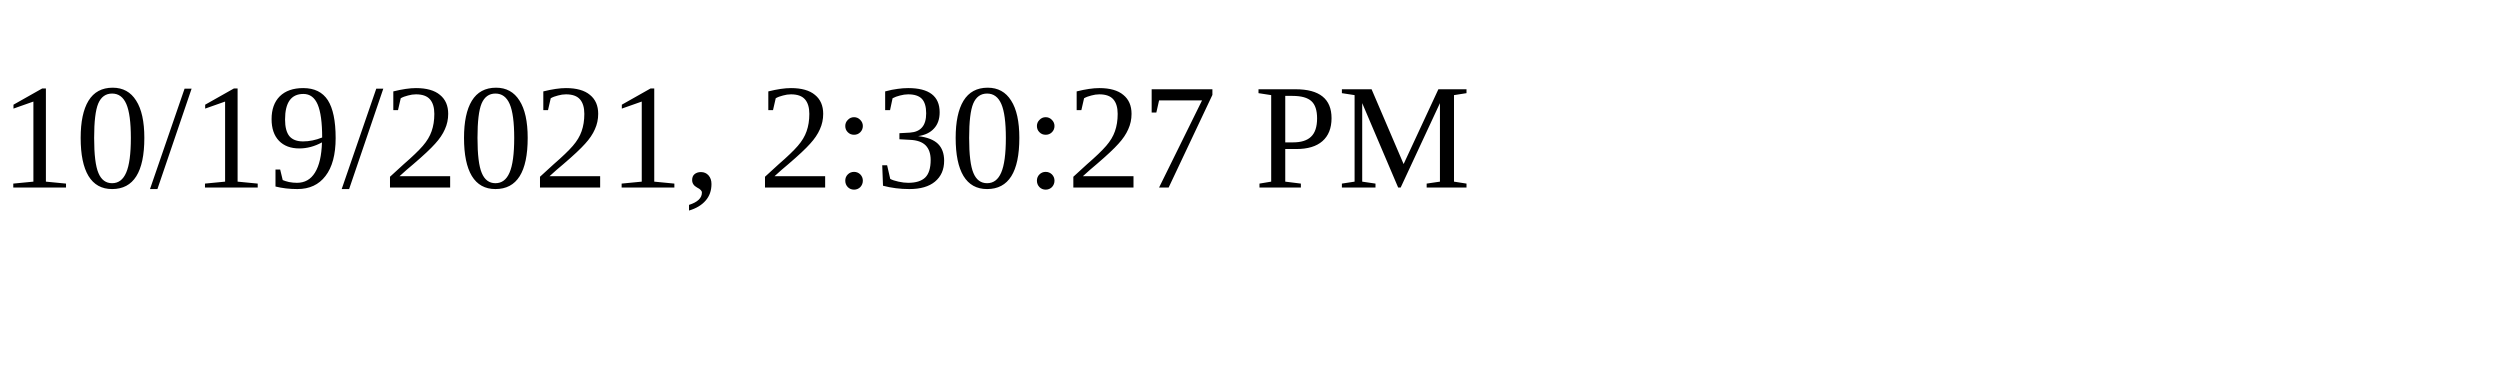
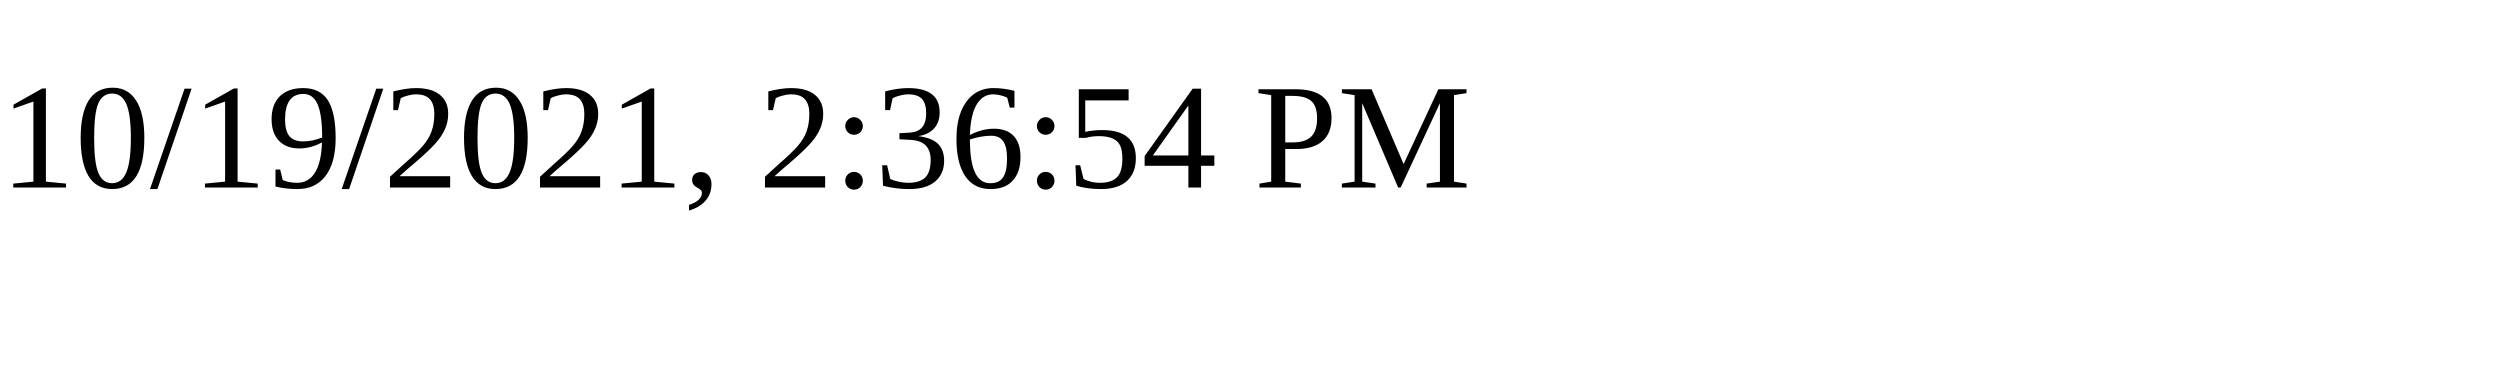
<svg xmlns="http://www.w3.org/2000/svg" height="30" width="200">
-   <text x="0" y="15">10/19/2021, 2:30:27 PM</text>
+   <text x="0" y="15">10/19/2021, 2:36:54 PM</text>
</svg>
